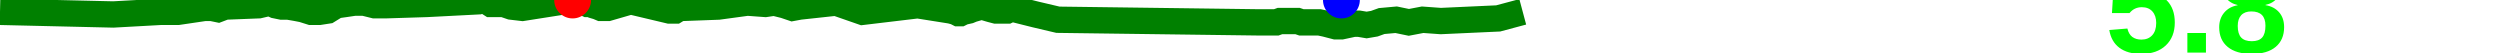
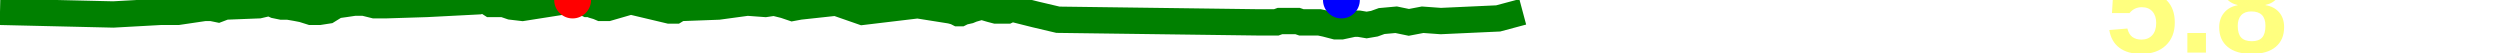
<svg xmlns="http://www.w3.org/2000/svg" baseProfile="full" height="20px" version="1.1" width="950px">
  <defs />
  <path d="M 0 4.5 L 43.043 5.5 L 61.099 4.5 L 61.855 4.5 L 62.519 4.5 L 63.165 4.5 L 63.957 4.5 L 64.697 4.5 L 65.384 4.5 L 65.978 4.5 L 66.615 4.5 L 67.092 4.5 L 67.614 4.5 L 77.756 3.0 L 80.449 3.0 L 82.866 3.5 L 85.497 2.5 L 98.321 2.0 L 100.444 1.5 L 102.444 1.0 L 104.646 2.0 L 107.082 2.5 L 109.525 2.5 L 112.447 3.0 L 115.041 3.5 L 118.212 4.5 L 121.327 4.5 L 124.551 4.0 L 127.794 2.0 L 131.338 1.5 L 134.703 1.0 L 138.34 1.0 L 142.357 2.0 L 146.425 2.0 L 162.268 1.5 L 181.633 0.5 L 182.788 0.0 L 183.468 0.0 L 184.195 0.0 L 186.541 1.5 L 187.223 1.5 L 187.847 1.5 L 188.673 1.5 L 191.337 1.5 L 194.258 2.5 L 198.516 3.0 L 217.597 0.0 L 219.203 0.5 L 220.68 0.5 L 222.128 1.0 L 223.219 1.5 L 224.35 1.5 L 225.465 2.0 L 227.169 2.5 L 228.351 3.0 L 229.646 3.0 L 231.023 3.0 L 239.653 0.5 L 254.405 4.0 L 255.718 4.0 L 256.595 4.0 L 257.415 3.5 L 258.21 3.0 L 259.535 3.0 L 272.98 2.5 L 284.008 1.0 L 290.846 1.5 L 294.197 1.0 L 298.193 2.0 L 301.146 3.0 L 303.839 2.5 L 317.679 1.0 L 327.739 4.5 L 348.699 2.0 L 361.325 4.0 L 363.166 4.5 L 364.141 5.0 L 364.98 5.0 L 365.981 4.5 L 368.207 4.0 L 369.411 3.5 L 371.146 3.0 L 372.101 2.5 L 373.359 2.5 L 374.875 3.0 L 376.569 3.5 L 378.493 4.0 L 380.355 4.0 L 381.81 4.0 L 382.723 4.0 L 383.763 3.5 L 385.548 3.5 L 393.524 5.5 L 402.024 7.5 L 478.107 8.5 L 480.85 8.5 L 482.158 8.5 L 483.61 8.5 L 484.984 8.5 L 486.368 8.0 L 488.071 8.0 L 489.738 8.0 L 491.563 8.0 L 493.092 8.0 L 494.549 8.5 L 496.323 8.5 L 498.092 8.5 L 499.552 8.5 L 501.357 8.5 L 503.724 9.0 L 505.642 9.5 L 507.578 10.0 L 509.736 10.0 L 512.071 9.5 L 514.406 9.0 L 516.361 9.0 L 519.314 9.5 L 522.25 9.0 L 525.03 8.0 L 530.536 7.5 L 535.363 8.5 L 540.601 7.5 L 547.488 8.0 L 569.31 7.0 L 578.643 4.5 L 578.643 4.5" fill="none" stroke="green" stroke-width="10" />
  <circle cx="217.597" cy="0" fill="red" r="7" stroke="none" />
  <circle cx="509.736" cy="0" fill="blue" r="7" stroke="none" />
-   <text fill="#00ff00" font-family="Arial" font-size="50px" font-weight="bold" stroke="none" x="800" y="20">5.8</text>
+   <text fill="#ffff7f" font-family="Arial" font-size="50px" font-weight="bold" stroke="none" x="800" y="20">5.8</text>
</svg>
